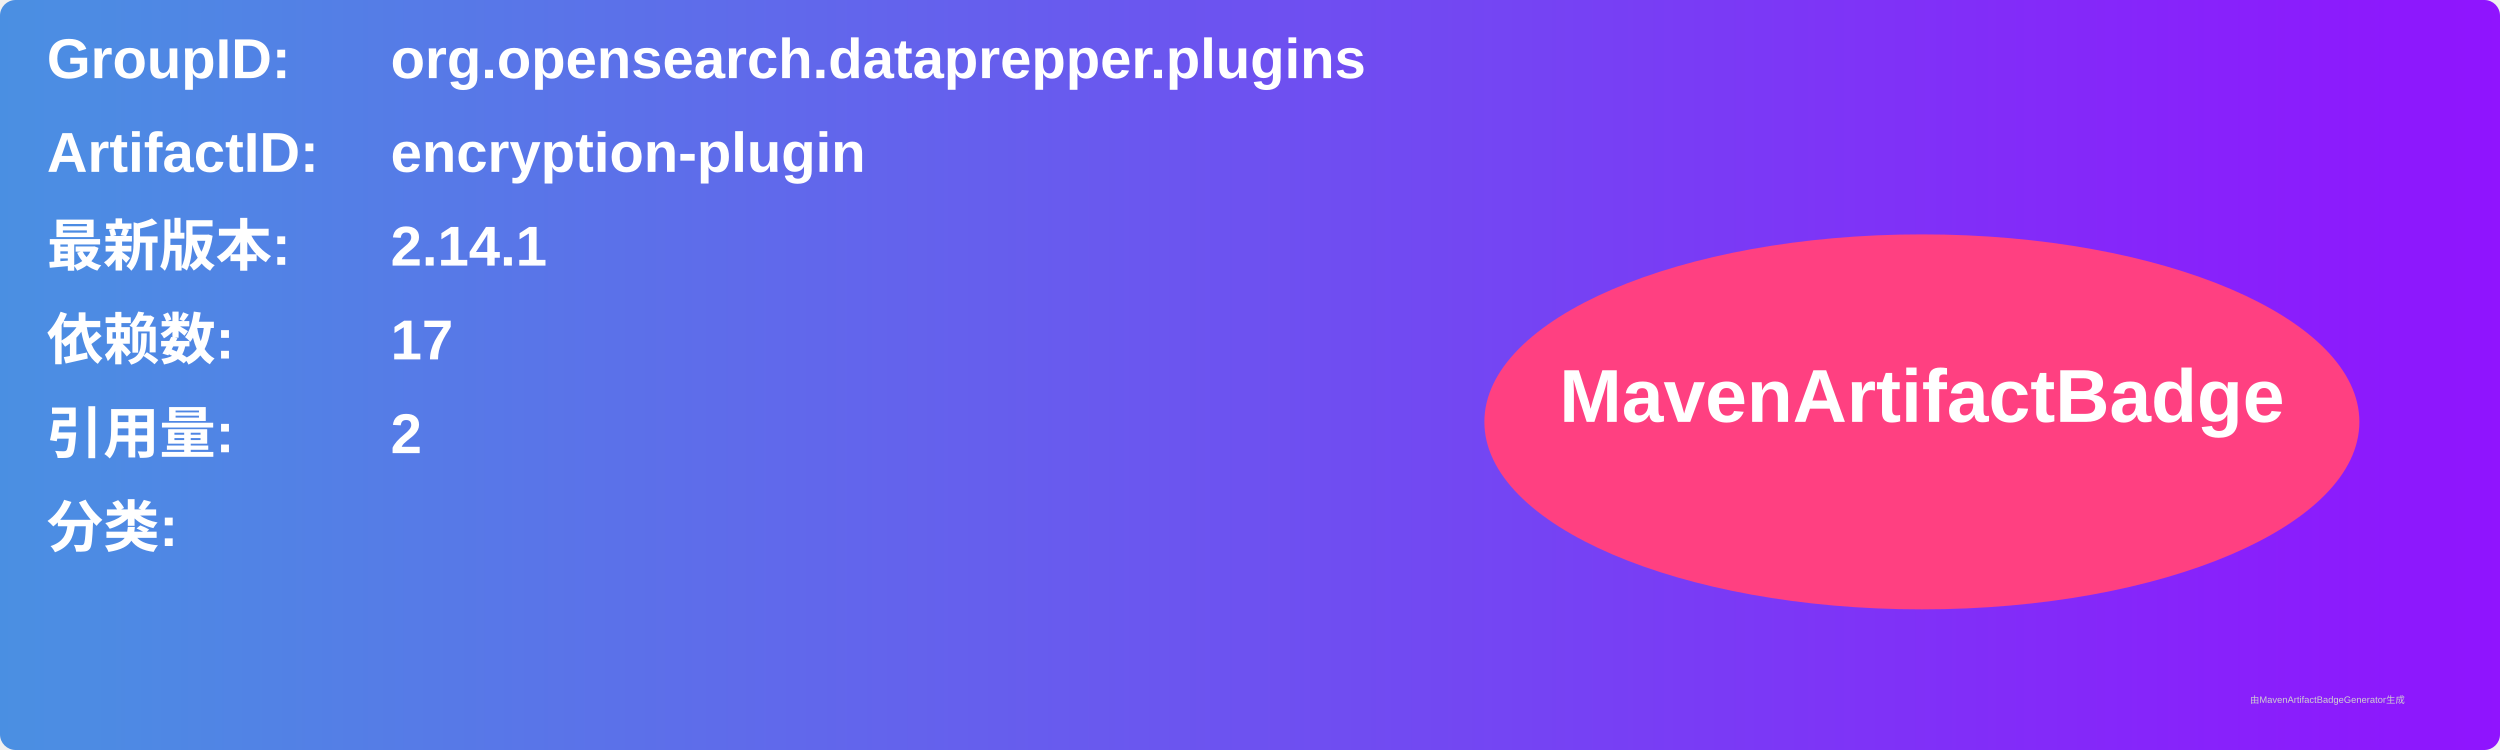
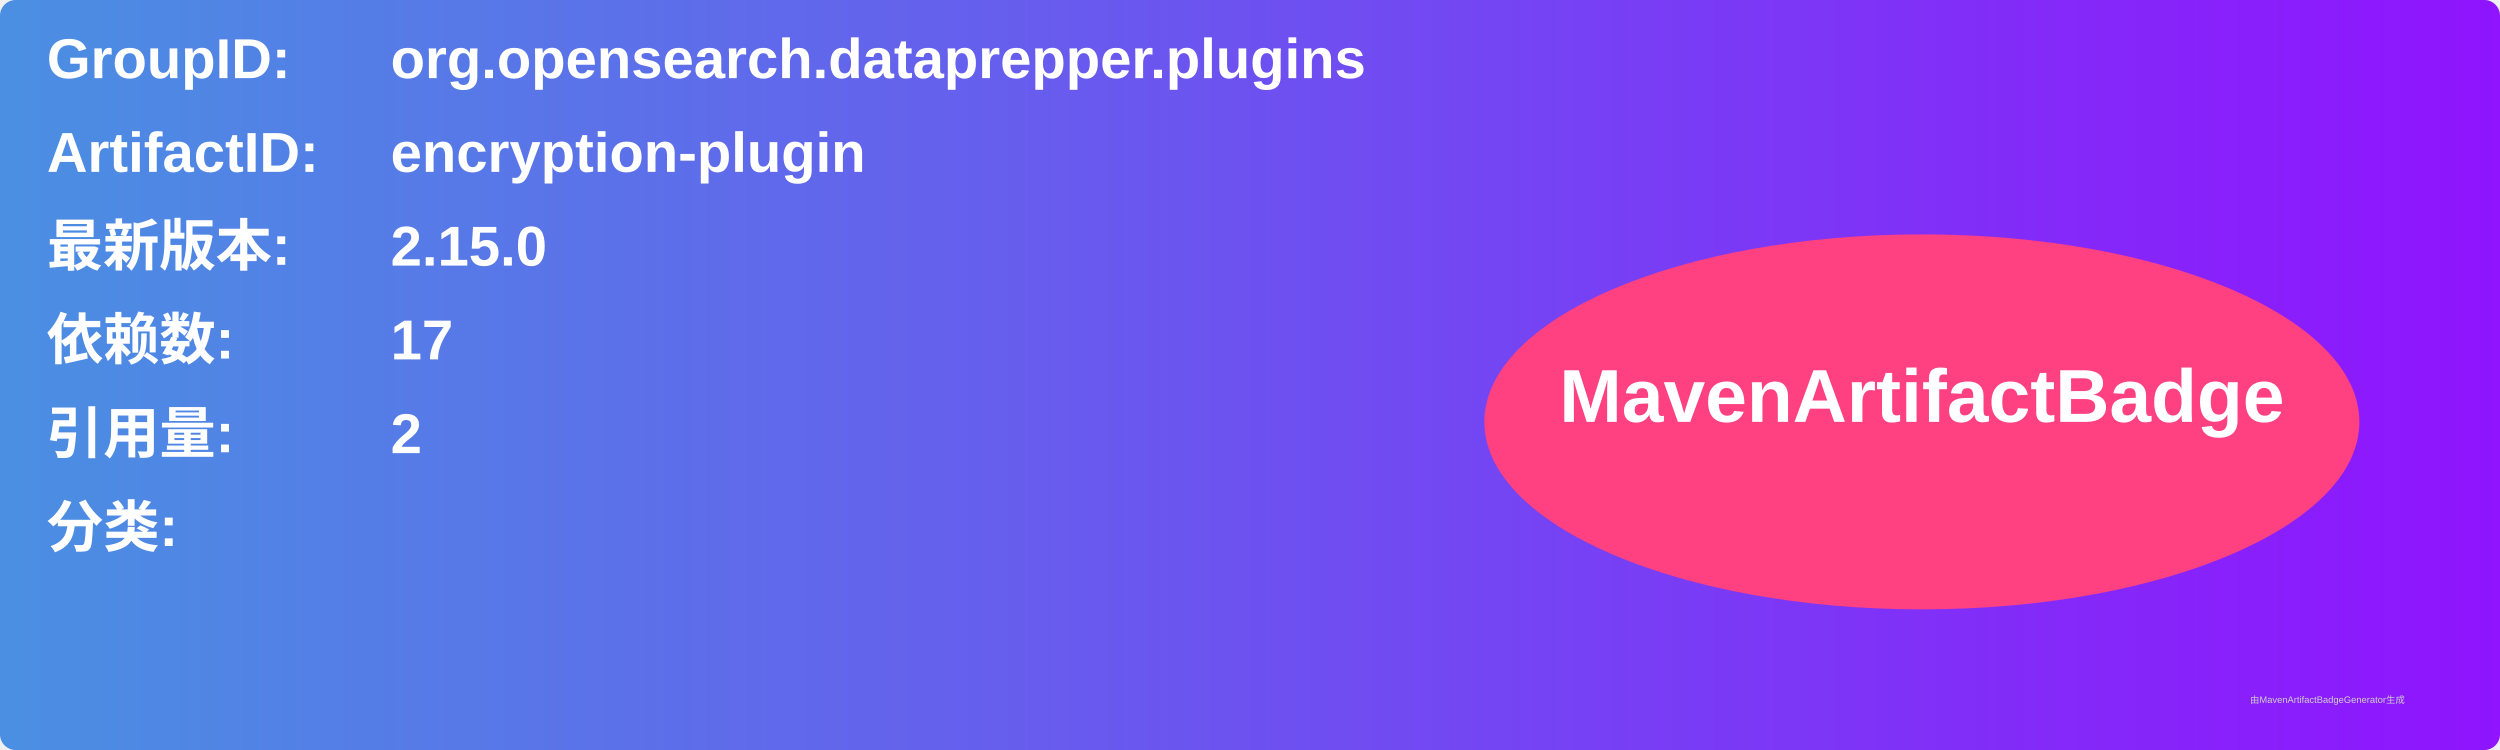
<svg xmlns="http://www.w3.org/2000/svg" width="800" height="240" viewBox="0 0 800 240">
  <linearGradient id="grad" x1="0%" y1="0%" x2="100%" y2="0%">
    <stop offset="0%" stop-color="#4a90e2" />
    <stop offset="100%" stop-color="#9013fe" />
  </linearGradient>
  <rect width="100%" height="100%" rx="5" ry="5" fill="url(#grad)" />
  <g transform="translate(15, 15)">
    <text x="0" y="10" font-family="Arial" font-size="18" fill="white" font-weight="bold" width="260">GroupID:</text>
    <text x="110" y="10" font-family="Arial" font-size="18" fill="white" font-weight="bold" width="460">org.opensearch.dataprepper.plugins</text>
    <text x="0" y="40" font-family="Arial" font-size="18" fill="white" font-weight="bold" width="260">ArtifactID:</text>
    <text x="110" y="40" font-family="Arial" font-size="18" fill="white" font-weight="bold" width="460">encryption-plugin</text>
    <text x="0" y="70" font-family="Arial" font-size="18" fill="white" font-weight="bold">最新版本:</text>
    <text x="110" y="70" font-family="Arial" font-size="18" fill="white" font-weight="bold">
-       <tspan font-weight="bold">2.14.1</tspan>
+       <tspan font-weight="bold">2.15.0</tspan>
    </text>
    <text x="0" y="100" font-family="Arial" font-size="18" fill="white" font-weight="bold">依赖数: </text>
    <text x="110" y="100" font-family="Arial" font-size="18" fill="white">
      <tspan font-weight="bold">17</tspan>
    </text>
    <text x="0" y="130" font-family="Arial" font-size="18" fill="white" font-weight="bold">引用量: </text>
    <text x="110" y="130" font-family="Arial" font-size="18" fill="white">
      <tspan font-weight="bold">2</tspan>
    </text>
    <text x="0" y="160" font-family="Arial" font-size="18" fill="white" font-weight="bold">分类:</text>
    <text x="10" y="190" font-family="Arial" font-size="10" fill="white">
      <tspan font-weight="bold" />
    </text>
    <ellipse cx="600" cy="120" rx="140" ry="60" fill="#ff4081" />
    <text x="600" y="120" text-anchor="middle" font-family="Arial" font-size="24" fill="white" font-weight="bold">MavenArtifactBadge</text>
  </g>
  <text x="720" y="225" font-family="Arial" font-size="3" fill="#d0d0d0">由MavenArtifactBadgeGenerator生成</text>
</svg>
